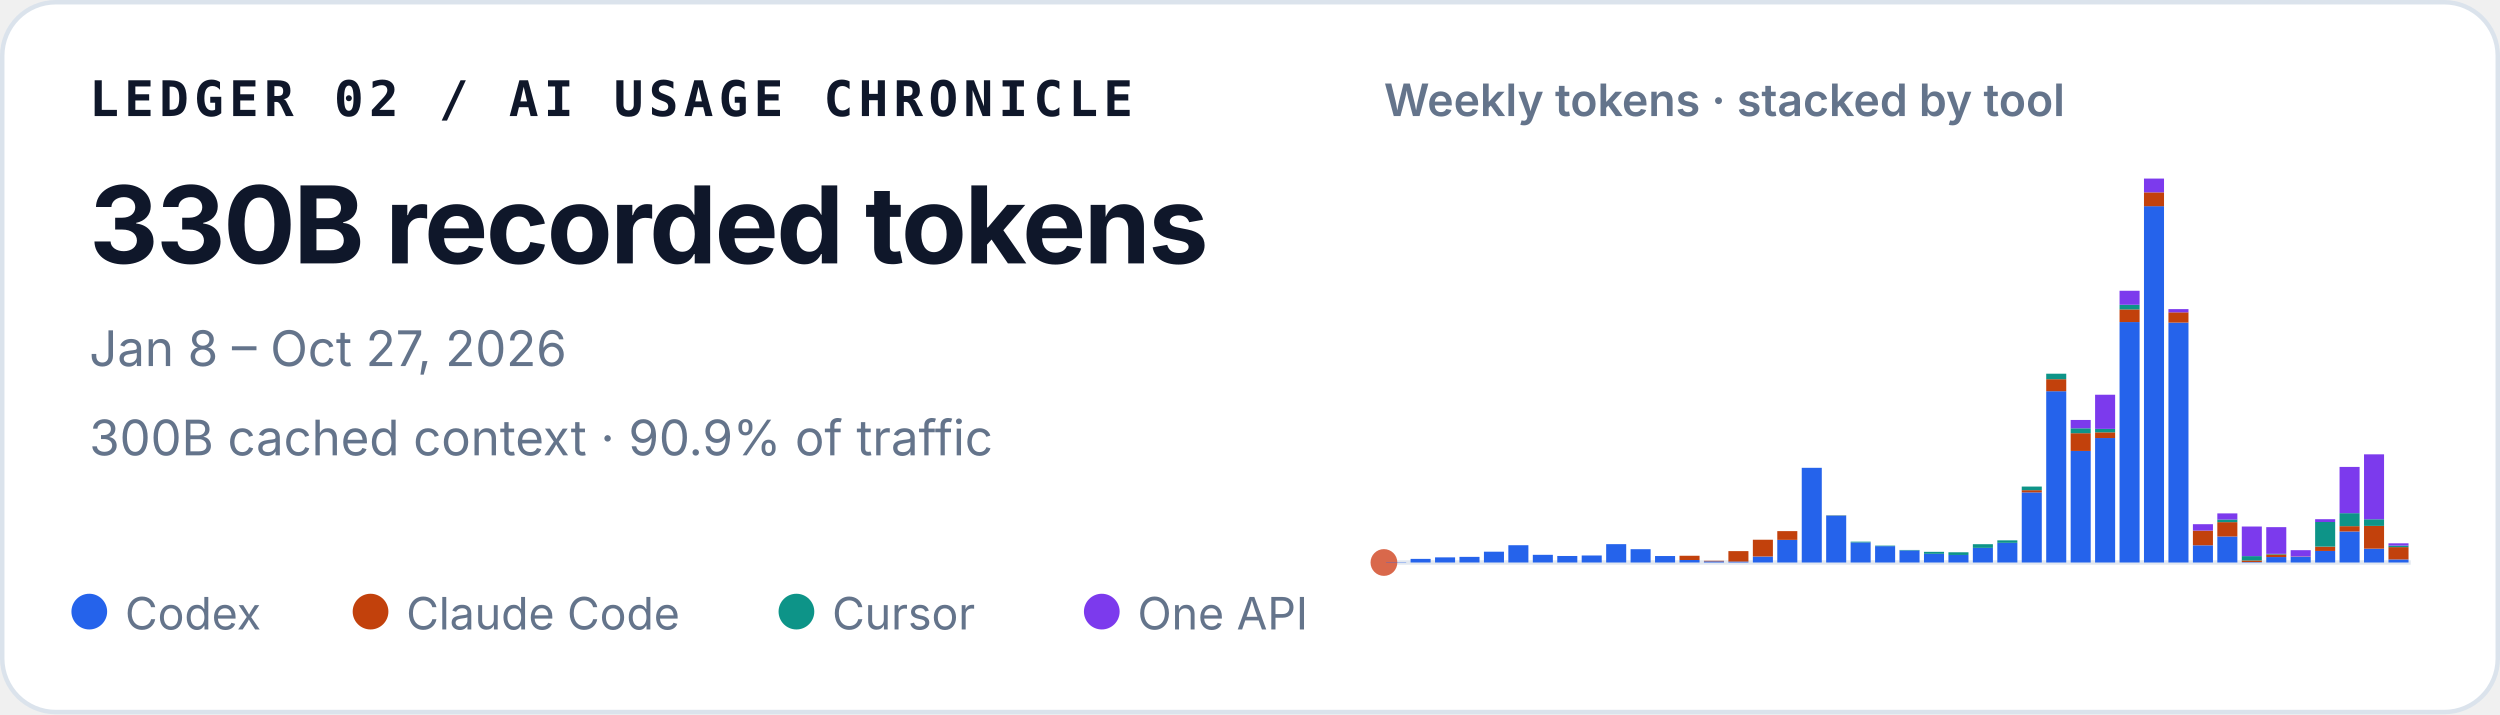
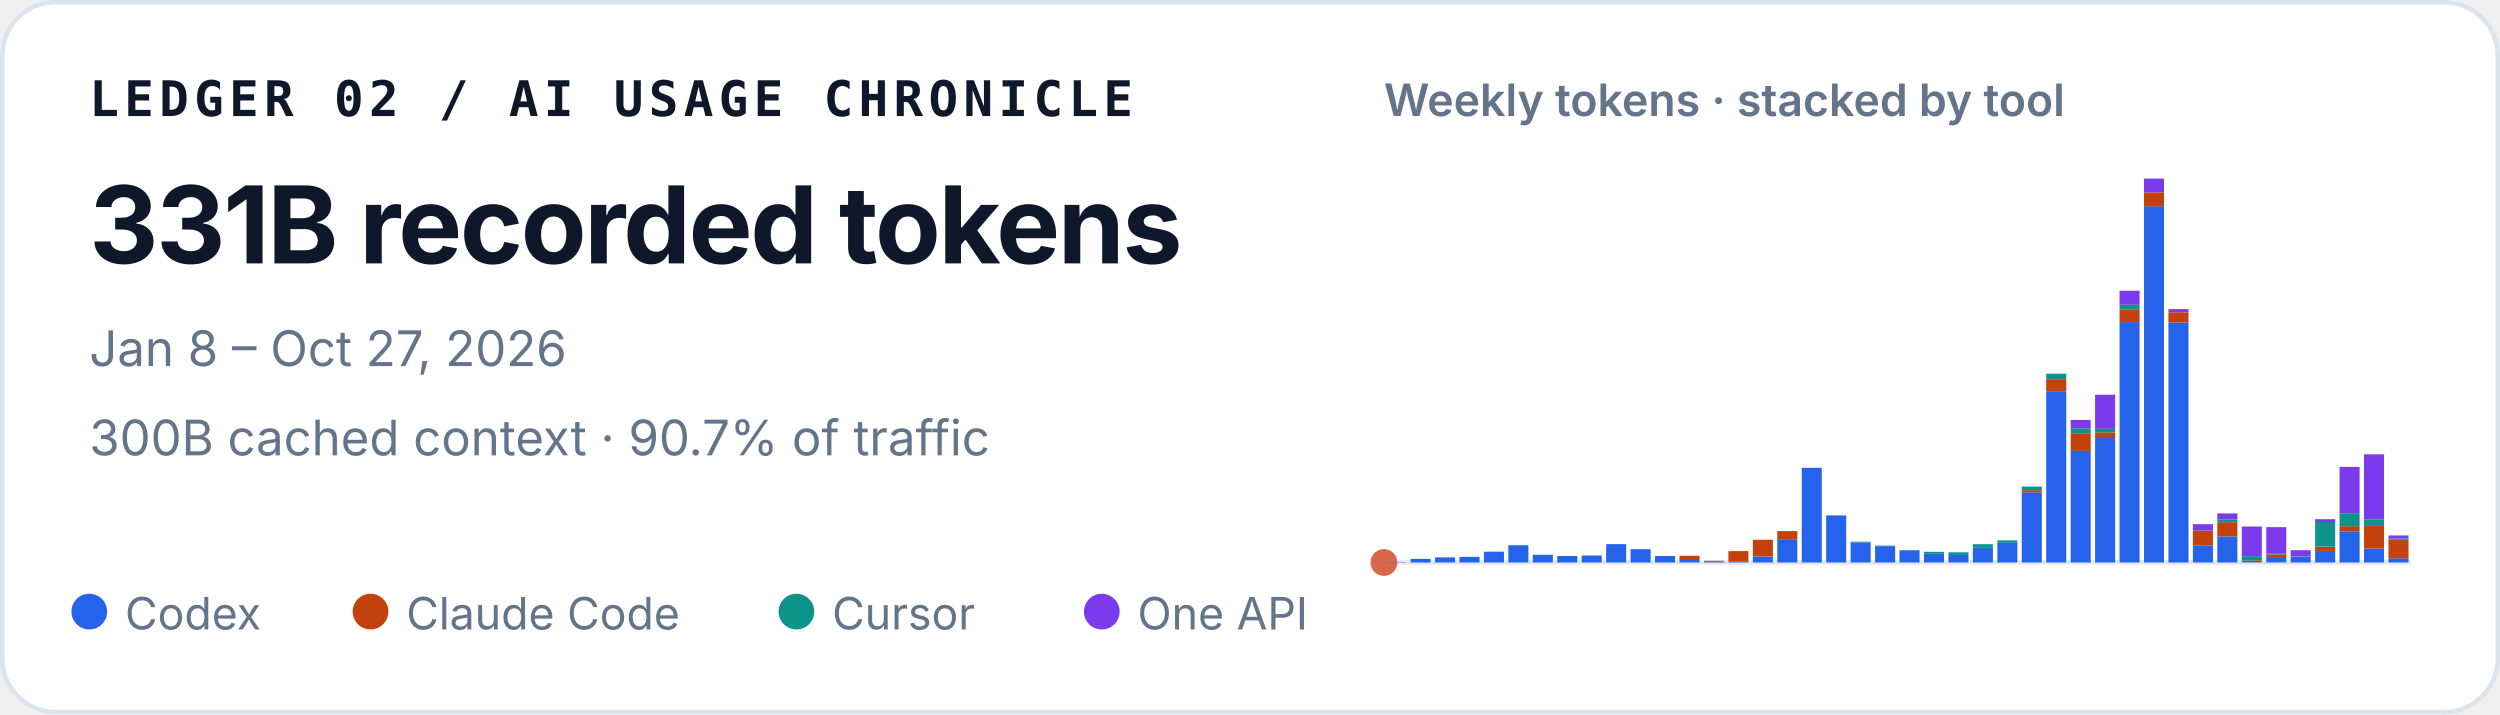
<svg xmlns="http://www.w3.org/2000/svg" width="560" height="160" viewBox="0 0 560 160" role="img" aria-labelledby="title desc">
  <style>
    text { font-family: ui-sans-serif, -apple-system, BlinkMacSystemFont, "Segoe UI", sans-serif; fill: #0f172a; }
    .identity { font-family: ui-monospace, SFMono-Regular, Menlo, Consolas, monospace; font-size: 11px; font-weight: 700; letter-spacing: .11em; }
    .total { font-size: 24px; font-weight: 720; letter-spacing: -.02em; }
    .meta { font-size: 11px; fill: #64748b; }
    .chart-title { font-size: 10px; font-weight: 600; fill: #64748b; }
    .legend { font-size: 10px; fill: #64748b; }
  </style>
  <rect x=".5" y=".5" width="559" height="159" rx="12" fill="#ffffff" stroke="#dbe3ec" />
  <text x="20" y="26" class="identity">LEDGER 02 / AI USAGE CHRONICLE</text>
-   <text x="20" y="59" class="total">330B recorded tokens</text>
+   <text x="20" y="59" class="total">331B recorded tokens</text>
  <text x="20" y="82" class="meta">Jan 8 – Oct 27, 2026</text>
-   <text x="20" y="102" class="meta">300B cached context · 90.9% of traffic</text>
+   <text x="20" y="102" class="meta">300B cached context · 90.7% of traffic</text>
  <text x="310" y="26" class="chart-title">Weekly tokens · stacked by tool</text>
  <line x1="310" y1="126" x2="540" y2="126" stroke="#e2e8f0" />
  <circle cx="310" cy="126" r="3" fill="#D9684B" aria-hidden="true" />
  <g aria-label="Weekly token volume, stacked by tool">
    <rect x="310.49" y="125.93" width="4.49" height="0.07" fill="#2563eb" />
    <rect x="315.97" y="125.19" width="4.49" height="0.81" fill="#2563eb" />
    <rect x="321.45" y="124.85" width="4.49" height="1.15" fill="#2563eb" />
    <rect x="326.92" y="124.74" width="4.49" height="1.26" fill="#2563eb" />
    <rect x="332.40" y="123.58" width="4.49" height="2.42" fill="#2563eb" />
    <rect x="337.87" y="122.13" width="4.49" height="3.87" fill="#2563eb" />
    <rect x="343.35" y="124.28" width="4.49" height="1.72" fill="#2563eb" />
    <rect x="348.83" y="124.54" width="4.49" height="1.46" fill="#2563eb" />
    <rect x="354.30" y="124.43" width="4.49" height="1.57" fill="#2563eb" />
    <rect x="359.78" y="121.89" width="4.49" height="4.11" fill="#2563eb" />
    <rect x="365.25" y="123.02" width="4.49" height="2.98" fill="#2563eb" />
    <rect x="370.73" y="124.55" width="4.49" height="1.45" fill="#2563eb" />
    <rect x="376.21" y="125.44" width="4.49" height="0.56" fill="#2563eb" />
    <rect x="376.21" y="124.49" width="4.49" height="0.95" fill="#c2410c" />
    <rect x="381.68" y="125.74" width="4.49" height="0.26" fill="#2563eb" />
    <rect x="381.68" y="125.61" width="4.49" height="0.13" fill="#c2410c" />
    <rect x="387.16" y="125.78" width="4.49" height="0.22" fill="#2563eb" />
    <rect x="387.16" y="123.45" width="4.49" height="2.33" fill="#c2410c" />
    <rect x="392.64" y="124.66" width="4.49" height="1.34" fill="#2563eb" />
    <rect x="392.64" y="120.90" width="4.49" height="3.75" fill="#c2410c" />
    <rect x="398.11" y="120.93" width="4.49" height="5.07" fill="#2563eb" />
    <rect x="398.11" y="118.97" width="4.49" height="1.96" fill="#c2410c" />
    <rect x="403.59" y="104.79" width="4.49" height="21.21" fill="#2563eb" />
    <rect x="409.06" y="115.49" width="4.49" height="10.51" fill="#2563eb" />
    <rect x="409.06" y="115.47" width="4.49" height="0.03" fill="#c2410c" />
    <rect x="409.06" y="115.41" width="4.49" height="0.05" fill="#0d9488" />
    <rect x="414.54" y="121.50" width="4.49" height="4.50" fill="#2563eb" />
    <rect x="414.54" y="121.33" width="4.49" height="0.17" fill="#0d9488" />
    <rect x="420.02" y="122.34" width="4.49" height="3.66" fill="#2563eb" />
    <rect x="420.02" y="122.22" width="4.49" height="0.12" fill="#0d9488" />
    <rect x="425.49" y="123.29" width="4.49" height="2.71" fill="#2563eb" />
    <rect x="425.49" y="123.19" width="4.49" height="0.10" fill="#0d9488" />
    <rect x="430.97" y="124.05" width="4.49" height="1.95" fill="#2563eb" />
    <rect x="430.97" y="123.61" width="4.49" height="0.44" fill="#0d9488" />
    <rect x="436.45" y="124.31" width="4.49" height="1.69" fill="#2563eb" />
    <rect x="436.45" y="124.31" width="4.49" height="0.00" fill="#c2410c" />
    <rect x="436.45" y="123.71" width="4.49" height="0.60" fill="#0d9488" />
    <rect x="441.92" y="122.72" width="4.49" height="3.28" fill="#2563eb" />
    <rect x="441.92" y="121.90" width="4.49" height="0.82" fill="#0d9488" />
    <rect x="447.40" y="121.59" width="4.49" height="4.41" fill="#2563eb" />
    <rect x="447.40" y="121.04" width="4.49" height="0.55" fill="#0d9488" />
    <rect x="452.87" y="110.29" width="4.49" height="15.71" fill="#2563eb" />
    <rect x="452.87" y="109.80" width="4.49" height="0.49" fill="#c2410c" />
    <rect x="452.87" y="108.99" width="4.49" height="0.81" fill="#0d9488" />
    <rect x="452.87" y="108.99" width="4.49" height="0.00" fill="#7c3aed" />
    <rect x="458.35" y="87.63" width="4.49" height="38.37" fill="#2563eb" />
    <rect x="458.35" y="84.94" width="4.49" height="2.69" fill="#c2410c" />
    <rect x="458.35" y="83.71" width="4.49" height="1.23" fill="#0d9488" />
    <rect x="463.83" y="101.02" width="4.49" height="24.98" fill="#2563eb" />
    <rect x="463.83" y="97.04" width="4.49" height="3.97" fill="#c2410c" />
    <rect x="463.83" y="95.94" width="4.49" height="1.10" fill="#0d9488" />
    <rect x="463.83" y="94.07" width="4.49" height="1.87" fill="#7c3aed" />
    <rect x="469.30" y="98.12" width="4.49" height="27.88" fill="#2563eb" />
    <rect x="469.30" y="96.84" width="4.49" height="1.28" fill="#c2410c" />
    <rect x="469.30" y="96.07" width="4.49" height="0.77" fill="#0d9488" />
    <rect x="469.30" y="88.42" width="4.49" height="7.65" fill="#7c3aed" />
    <rect x="474.78" y="72.14" width="4.49" height="53.86" fill="#2563eb" />
    <rect x="474.78" y="69.30" width="4.49" height="2.84" fill="#c2410c" />
    <rect x="474.78" y="68.27" width="4.49" height="1.04" fill="#0d9488" />
    <rect x="474.78" y="65.13" width="4.49" height="3.14" fill="#7c3aed" />
    <rect x="480.25" y="46.18" width="4.49" height="79.82" fill="#2563eb" />
    <rect x="480.25" y="43.09" width="4.49" height="3.10" fill="#c2410c" />
    <rect x="480.25" y="40.00" width="4.49" height="3.09" fill="#7c3aed" />
    <rect x="485.73" y="72.26" width="4.49" height="53.74" fill="#2563eb" />
    <rect x="485.73" y="69.96" width="4.49" height="2.30" fill="#c2410c" />
    <rect x="485.73" y="69.24" width="4.49" height="0.73" fill="#7c3aed" />
    <rect x="491.21" y="122.15" width="4.49" height="3.85" fill="#2563eb" />
    <rect x="491.21" y="118.85" width="4.49" height="3.29" fill="#c2410c" />
    <rect x="491.21" y="117.42" width="4.49" height="1.43" fill="#7c3aed" />
    <rect x="496.68" y="120.17" width="4.49" height="5.83" fill="#2563eb" />
    <rect x="496.68" y="116.96" width="4.49" height="3.21" fill="#c2410c" />
    <rect x="496.68" y="116.37" width="4.49" height="0.59" fill="#0d9488" />
    <rect x="496.68" y="115.00" width="4.49" height="1.38" fill="#7c3aed" />
    <rect x="502.16" y="125.90" width="4.49" height="0.10" fill="#2563eb" />
    <rect x="502.16" y="125.54" width="4.49" height="0.36" fill="#c2410c" />
    <rect x="502.16" y="124.57" width="4.49" height="0.97" fill="#0d9488" />
    <rect x="502.16" y="117.94" width="4.49" height="6.63" fill="#7c3aed" />
    <rect x="507.64" y="124.78" width="4.49" height="1.22" fill="#2563eb" />
    <rect x="507.64" y="124.20" width="4.49" height="0.58" fill="#c2410c" />
    <rect x="507.64" y="124.06" width="4.49" height="0.14" fill="#0d9488" />
    <rect x="507.64" y="118.08" width="4.49" height="5.98" fill="#7c3aed" />
    <rect x="513.11" y="124.70" width="4.49" height="1.30" fill="#2563eb" />
    <rect x="513.11" y="124.64" width="4.49" height="0.06" fill="#c2410c" />
    <rect x="513.11" y="123.24" width="4.49" height="1.40" fill="#7c3aed" />
    <rect x="518.59" y="123.41" width="4.49" height="2.59" fill="#2563eb" />
    <rect x="518.59" y="122.44" width="4.49" height="0.97" fill="#c2410c" />
    <rect x="518.59" y="116.93" width="4.49" height="5.51" fill="#0d9488" />
    <rect x="518.59" y="116.30" width="4.49" height="0.63" fill="#7c3aed" />
    <rect x="524.06" y="119.05" width="4.49" height="6.95" fill="#2563eb" />
    <rect x="524.06" y="117.86" width="4.49" height="1.19" fill="#c2410c" />
    <rect x="524.06" y="114.95" width="4.49" height="2.91" fill="#0d9488" />
    <rect x="524.06" y="104.59" width="4.49" height="10.36" fill="#7c3aed" />
    <rect x="529.54" y="122.91" width="4.49" height="3.09" fill="#2563eb" />
    <rect x="529.54" y="117.80" width="4.49" height="5.10" fill="#c2410c" />
    <rect x="529.54" y="116.32" width="4.49" height="1.48" fill="#0d9488" />
    <rect x="529.54" y="101.77" width="4.49" height="14.55" fill="#7c3aed" />
-     <rect x="535.02" y="125.31" width="4.49" height="0.69" fill="#2563eb" />
-     <rect x="535.02" y="122.55" width="4.49" height="2.76" fill="#c2410c" />
-     <rect x="535.02" y="122.22" width="4.49" height="0.34" fill="#0d9488" />
-     <rect x="535.02" y="121.70" width="4.49" height="0.52" fill="#7c3aed" />
+     <rect x="535.02" y="125.04" width="4.49" height="0.96" fill="#2563eb" />
+     <rect x="535.02" y="120.92" width="4.49" height="4.13" fill="#c2410c" />
+     <rect x="535.02" y="120.58" width="4.49" height="0.34" fill="#0d9488" />
+     <rect x="535.02" y="119.94" width="4.49" height="0.64" fill="#7c3aed" />
  </g>
  <circle cx="20" cy="137" r="4" fill="#2563eb" />
  <text x="28" y="141" class="legend">Codex</text>
  <circle cx="83" cy="137" r="4" fill="#c2410c" />
  <text x="91" y="141" class="legend">Claude Code</text>
  <circle cx="178.4" cy="137" r="4" fill="#0d9488" />
  <text x="186.4" y="141" class="legend">Cursor</text>
  <circle cx="246.8" cy="137" r="4" fill="#7c3aed" />
  <text x="254.8" y="141" class="legend">One API</text>
</svg>
